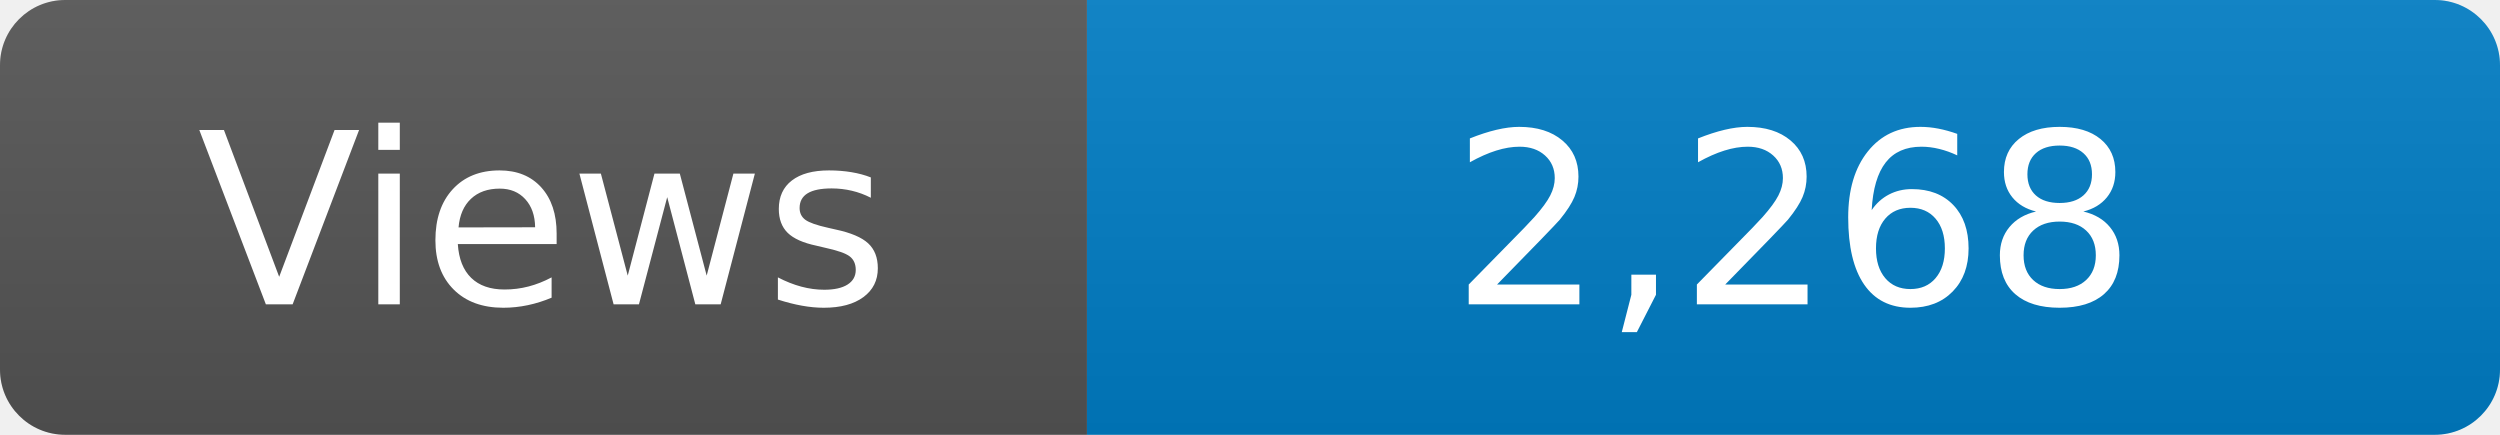
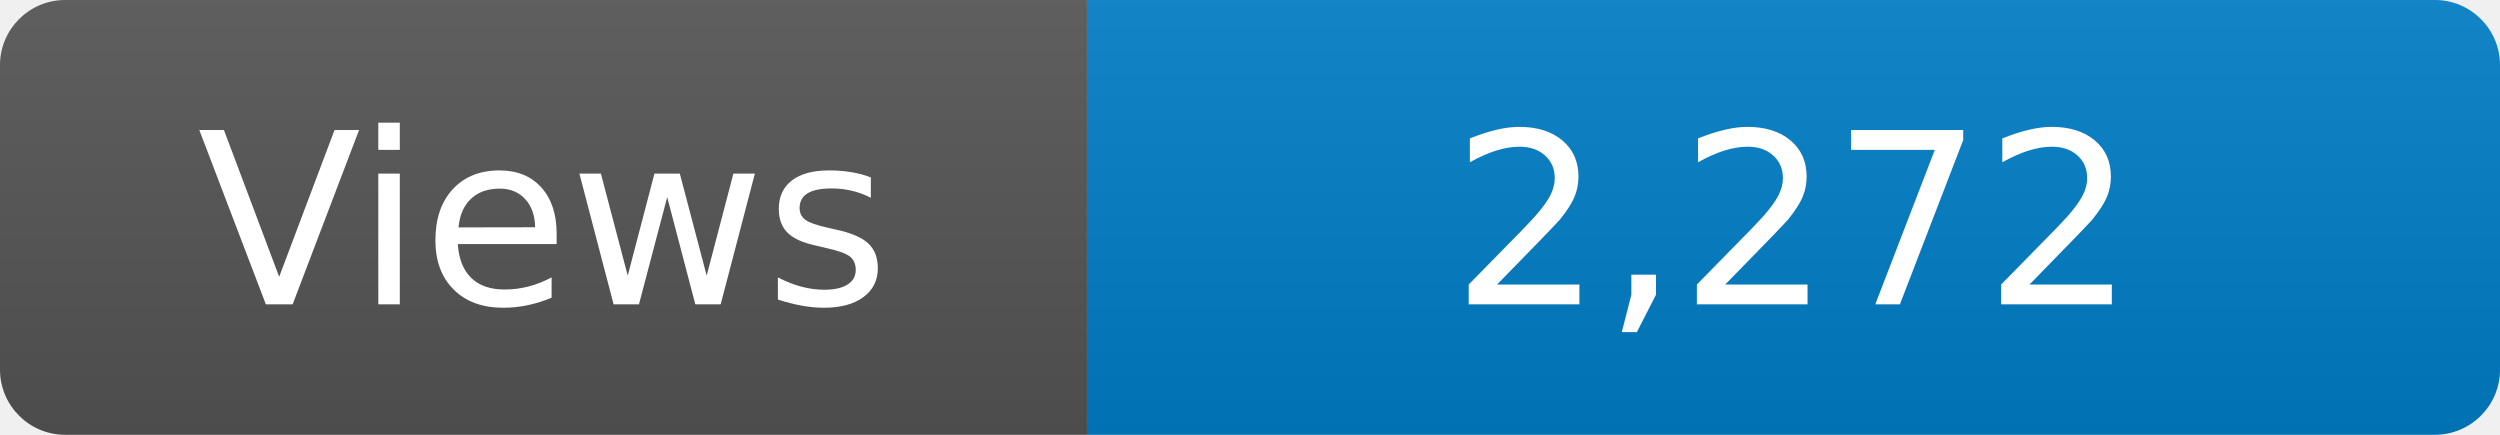
<svg xmlns="http://www.w3.org/2000/svg" width="115" height="20" role="img" aria-label="Maintained?: yes">
  <linearGradient id="s" x2="0" y2="100%">
    <stop offset="0" stop-color="#bbb" stop-opacity=".1" />
    <stop offset="1" stop-opacity=".1" />
  </linearGradient>
  <clipPath id="r">
    <rect width="115" height="20" rx="3" fill="#fff" />
  </clipPath>
  <g clip-path="url(#r)">
    <rect width="50" height="20" fill="#555" />
    <rect x="50" width="160" height="20" fill="#007ec6" />
    <rect width="115" height="20" fill="url(#s)" />
  </g>
  <g fill="#fff" text-anchor="middle" font-family="Verdana,Geneva,DejaVu Sans,sans-serif" font-size="110">
    <text x="250" y="140" transform="scale(.1)" fill="#fff">Views</text>
-     <text x="825" y="140" transform="scale(.1)" fill="#fff">2,268</text>
+     <text x="825" y="140" transform="scale(.1)" fill="#fff">2,272</text>
  </g>
</svg>
